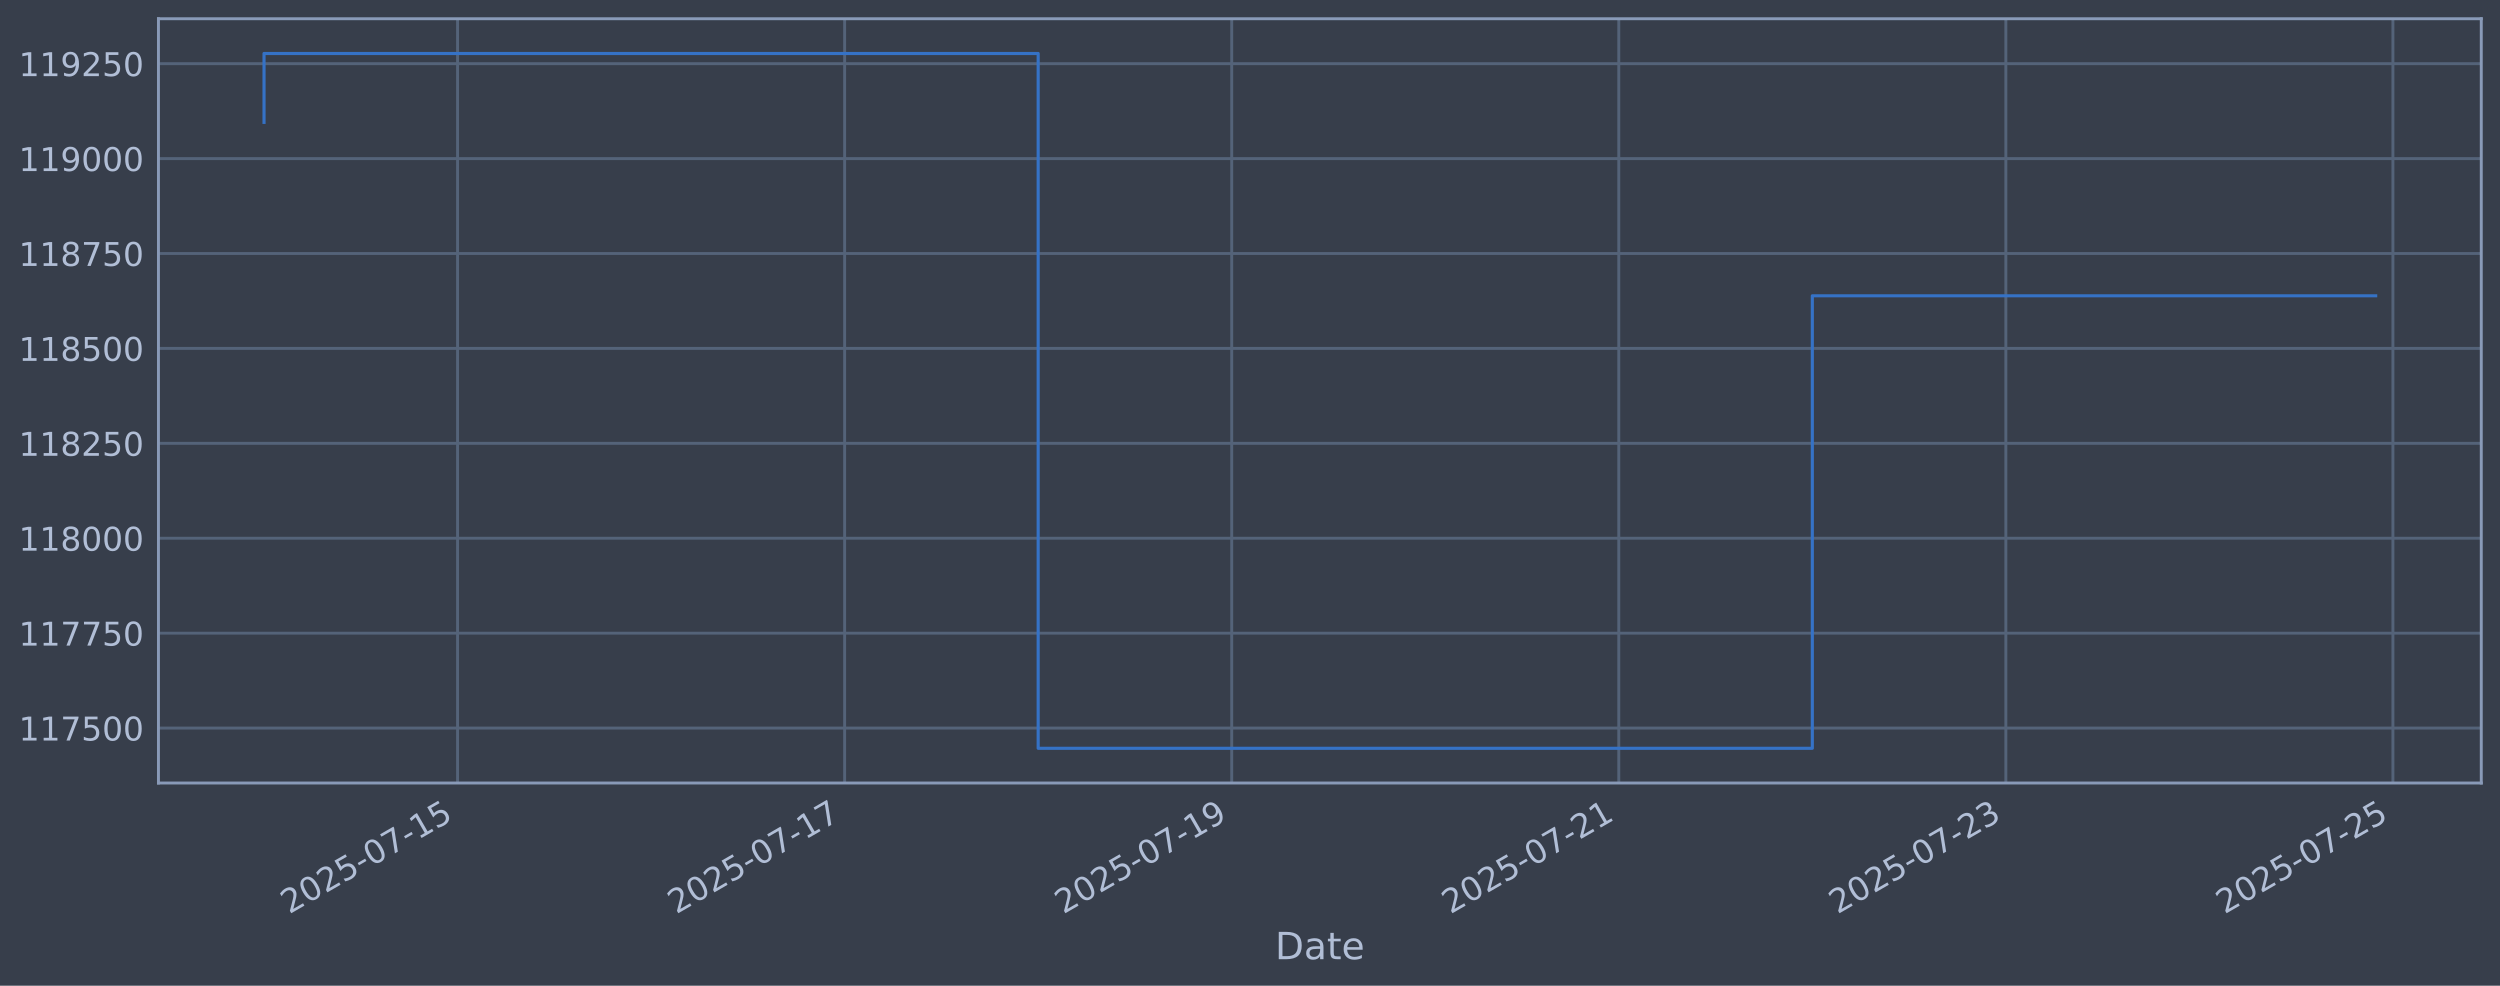
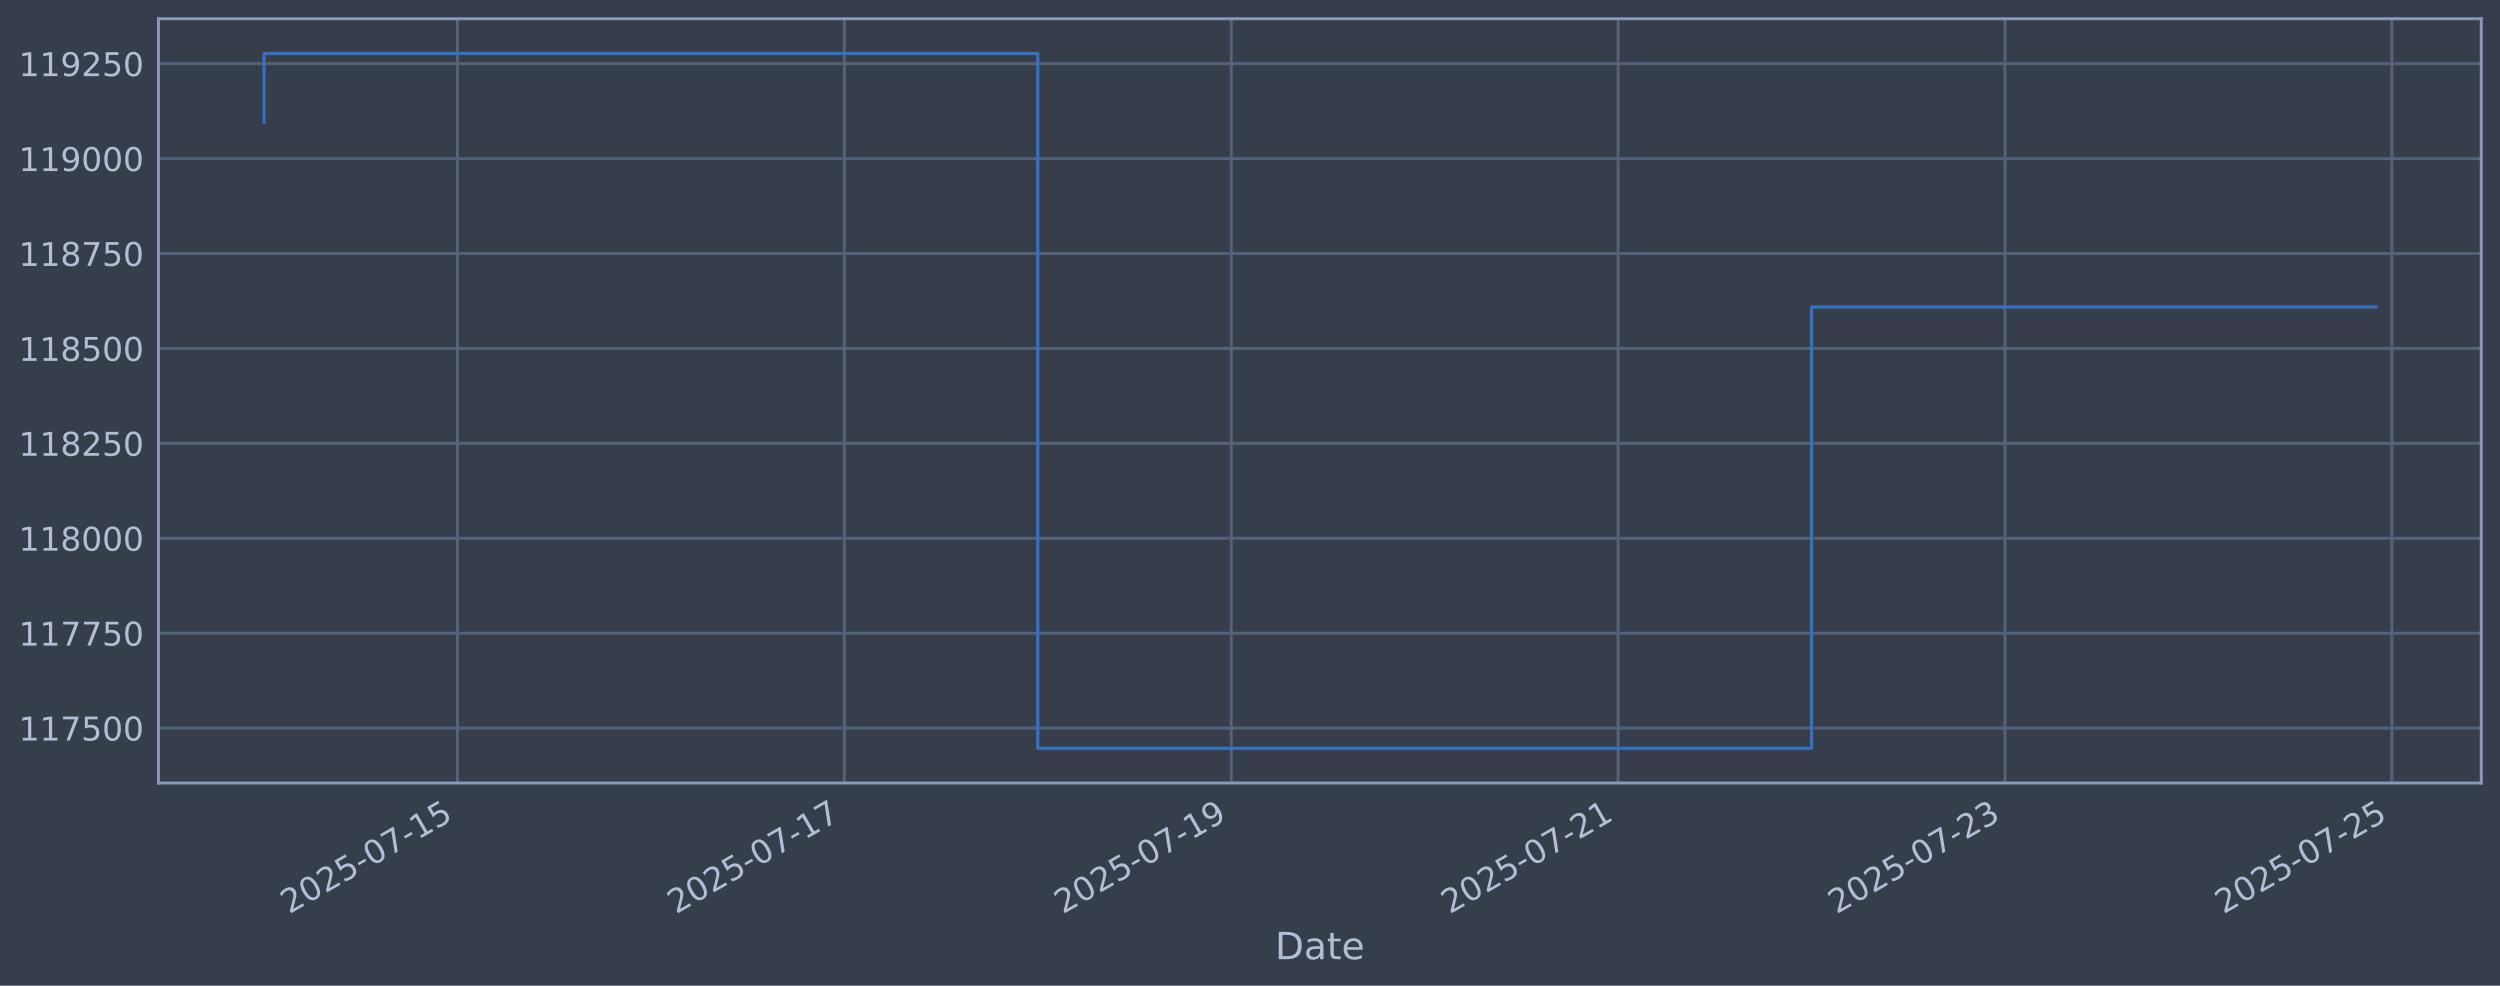
<svg xmlns="http://www.w3.org/2000/svg" xmlns:xlink="http://www.w3.org/1999/xlink" width="960.9pt" height="378.87pt" viewBox="0 0 960.9 378.87" version="1.1">
  <defs>
    <style type="text/css">*{stroke-linejoin: round; stroke-linecap: butt}</style>
  </defs>
  <g id="figure_1">
    <g id="patch_1">
      <path d="M 0 378.87  L 960.9 378.87  L 960.9 0  L 0 0  z " style="fill: #373e4b" />
    </g>
    <g id="axes_1">
      <g id="patch_2">
        <path d="M 60.901 300.96  L 953.701 300.96  L 953.701 7.2  L 60.901 7.2  z " style="fill: #373e4b" />
      </g>
      <g id="matplotlib.axis_1">
        <g id="xtick_1">
          <g id="line2d_1">
-             <path d="M 175.87 300.96  L 175.87 7.2  " clip-path="url(#p778e616d22)" style="fill: none; stroke: #546379; stroke-width: 1.12; stroke-linecap: square" />
+             <path d="M 175.832 300.96  L 175.832 7.2  " clip-path="url(#pf0d982a16e)" style="fill: none; stroke: #546379; stroke-width: 1.12; stroke-linecap: square" />
          </g>
          <g id="line2d_2" />
          <g id="text_1">
-             <g style="fill: #b1bed6" transform="translate(111.1443 351.4642) rotate(-30) scale(0.126 -0.126)">
+             <g style="fill: #b1bed6" transform="translate(111.107 351.4642) rotate(-30) scale(0.126 -0.126)">
              <defs>
                <path id="DejaVuSans-32" d="M 1228 531  L 3431 531  L 3431 0  L 469 0  L 469 531  Q 828 903 1448 1529  Q 2069 2156 2228 2338  Q 2531 2678 2651 2914  Q 2772 3150 2772 3378  Q 2772 3750 2511 3984  Q 2250 4219 1831 4219  Q 1534 4219 1204 4116  Q 875 4013 500 3803  L 500 4441  Q 881 4594 1212 4672  Q 1544 4750 1819 4750  Q 2544 4750 2975 4387  Q 3406 4025 3406 3419  Q 3406 3131 3298 2873  Q 3191 2616 2906 2266  Q 2828 2175 2409 1742  Q 1991 1309 1228 531  z " transform="scale(0.015625)" />
                <path id="DejaVuSans-30" d="M 2034 4250  Q 1547 4250 1301 3770  Q 1056 3291 1056 2328  Q 1056 1369 1301 889  Q 1547 409 2034 409  Q 2525 409 2770 889  Q 3016 1369 3016 2328  Q 3016 3291 2770 3770  Q 2525 4250 2034 4250  z M 2034 4750  Q 2819 4750 3233 4129  Q 3647 3509 3647 2328  Q 3647 1150 3233 529  Q 2819 -91 2034 -91  Q 1250 -91 836 529  Q 422 1150 422 2328  Q 422 3509 836 4129  Q 1250 4750 2034 4750  z " transform="scale(0.015625)" />
                <path id="DejaVuSans-35" d="M 691 4666  L 3169 4666  L 3169 4134  L 1269 4134  L 1269 2991  Q 1406 3038 1543 3061  Q 1681 3084 1819 3084  Q 2600 3084 3056 2656  Q 3513 2228 3513 1497  Q 3513 744 3044 326  Q 2575 -91 1722 -91  Q 1428 -91 1123 -41  Q 819 9 494 109  L 494 744  Q 775 591 1075 516  Q 1375 441 1709 441  Q 2250 441 2565 725  Q 2881 1009 2881 1497  Q 2881 1984 2565 2268  Q 2250 2553 1709 2553  Q 1456 2553 1204 2497  Q 953 2441 691 2322  L 691 4666  z " transform="scale(0.015625)" />
                <path id="DejaVuSans-2d" d="M 313 2009  L 1997 2009  L 1997 1497  L 313 1497  L 313 2009  z " transform="scale(0.015625)" />
                <path id="DejaVuSans-37" d="M 525 4666  L 3525 4666  L 3525 4397  L 1831 0  L 1172 0  L 2766 4134  L 525 4134  L 525 4666  z " transform="scale(0.015625)" />
                <path id="DejaVuSans-31" d="M 794 531  L 1825 531  L 1825 4091  L 703 3866  L 703 4441  L 1819 4666  L 2450 4666  L 2450 531  L 3481 531  L 3481 0  L 794 0  L 794 531  z " transform="scale(0.015625)" />
              </defs>
              <use xlink:href="#DejaVuSans-32" />
              <use xlink:href="#DejaVuSans-30" transform="translate(63.62305 0)" />
              <use xlink:href="#DejaVuSans-32" transform="translate(127.2461 0)" />
              <use xlink:href="#DejaVuSans-35" transform="translate(190.8691 0)" />
              <use xlink:href="#DejaVuSans-2d" transform="translate(254.4922 0)" />
              <use xlink:href="#DejaVuSans-30" transform="translate(290.5762 0)" />
              <use xlink:href="#DejaVuSans-37" transform="translate(354.1992 0)" />
              <use xlink:href="#DejaVuSans-2d" transform="translate(417.8223 0)" />
              <use xlink:href="#DejaVuSans-31" transform="translate(453.9062 0)" />
              <use xlink:href="#DejaVuSans-35" transform="translate(517.5293 0)" />
            </g>
          </g>
        </g>
        <g id="xtick_2">
          <g id="line2d_3">
-             <path d="M 324.645 300.96  L 324.645 7.2  " clip-path="url(#p778e616d22)" style="fill: none; stroke: #546379; stroke-width: 1.12; stroke-linecap: square" />
+             <path d="M 324.533 300.96  L 324.533 7.2  " clip-path="url(#pf0d982a16e)" style="fill: none; stroke: #546379; stroke-width: 1.12; stroke-linecap: square" />
          </g>
          <g id="line2d_4" />
          <g id="text_2">
-             <g style="fill: #b1bed6" transform="translate(259.9192 351.4642) rotate(-30) scale(0.126 -0.126)">
+             <g style="fill: #b1bed6" transform="translate(259.8073 351.4642) rotate(-30) scale(0.126 -0.126)">
              <use xlink:href="#DejaVuSans-32" />
              <use xlink:href="#DejaVuSans-30" transform="translate(63.62305 0)" />
              <use xlink:href="#DejaVuSans-32" transform="translate(127.2461 0)" />
              <use xlink:href="#DejaVuSans-35" transform="translate(190.8691 0)" />
              <use xlink:href="#DejaVuSans-2d" transform="translate(254.4922 0)" />
              <use xlink:href="#DejaVuSans-30" transform="translate(290.5762 0)" />
              <use xlink:href="#DejaVuSans-37" transform="translate(354.1992 0)" />
              <use xlink:href="#DejaVuSans-2d" transform="translate(417.8223 0)" />
              <use xlink:href="#DejaVuSans-31" transform="translate(453.9062 0)" />
              <use xlink:href="#DejaVuSans-37" transform="translate(517.5293 0)" />
            </g>
          </g>
        </g>
        <g id="xtick_3">
          <g id="line2d_5">
-             <path d="M 473.42 300.96  L 473.42 7.2  " clip-path="url(#p778e616d22)" style="fill: none; stroke: #546379; stroke-width: 1.12; stroke-linecap: square" />
+             <path d="M 473.233 300.96  L 473.233 7.2  " clip-path="url(#pf0d982a16e)" style="fill: none; stroke: #546379; stroke-width: 1.12; stroke-linecap: square" />
          </g>
          <g id="line2d_6" />
          <g id="text_3">
-             <g style="fill: #b1bed6" transform="translate(408.6941 351.4642) rotate(-30) scale(0.126 -0.126)">
+             <g style="fill: #b1bed6" transform="translate(408.5077 351.4642) rotate(-30) scale(0.126 -0.126)">
              <defs>
                <path id="DejaVuSans-39" d="M 703 97  L 703 672  Q 941 559 1184 500  Q 1428 441 1663 441  Q 2288 441 2617 861  Q 2947 1281 2994 2138  Q 2813 1869 2534 1725  Q 2256 1581 1919 1581  Q 1219 1581 811 2004  Q 403 2428 403 3163  Q 403 3881 828 4315  Q 1253 4750 1959 4750  Q 2769 4750 3195 4129  Q 3622 3509 3622 2328  Q 3622 1225 3098 567  Q 2575 -91 1691 -91  Q 1453 -91 1209 -44  Q 966 3 703 97  z M 1959 2075  Q 2384 2075 2632 2365  Q 2881 2656 2881 3163  Q 2881 3666 2632 3958  Q 2384 4250 1959 4250  Q 1534 4250 1286 3958  Q 1038 3666 1038 3163  Q 1038 2656 1286 2365  Q 1534 2075 1959 2075  z " transform="scale(0.015625)" />
              </defs>
              <use xlink:href="#DejaVuSans-32" />
              <use xlink:href="#DejaVuSans-30" transform="translate(63.62305 0)" />
              <use xlink:href="#DejaVuSans-32" transform="translate(127.2461 0)" />
              <use xlink:href="#DejaVuSans-35" transform="translate(190.8691 0)" />
              <use xlink:href="#DejaVuSans-2d" transform="translate(254.4922 0)" />
              <use xlink:href="#DejaVuSans-30" transform="translate(290.5762 0)" />
              <use xlink:href="#DejaVuSans-37" transform="translate(354.1992 0)" />
              <use xlink:href="#DejaVuSans-2d" transform="translate(417.8223 0)" />
              <use xlink:href="#DejaVuSans-31" transform="translate(453.9062 0)" />
              <use xlink:href="#DejaVuSans-39" transform="translate(517.5293 0)" />
            </g>
          </g>
        </g>
        <g id="xtick_4">
          <g id="line2d_7">
-             <path d="M 622.195 300.96  L 622.195 7.2  " clip-path="url(#p778e616d22)" style="fill: none; stroke: #546379; stroke-width: 1.12; stroke-linecap: square" />
+             <path d="M 621.934 300.96  L 621.934 7.2  " clip-path="url(#pf0d982a16e)" style="fill: none; stroke: #546379; stroke-width: 1.12; stroke-linecap: square" />
          </g>
          <g id="line2d_8" />
          <g id="text_4">
-             <g style="fill: #b1bed6" transform="translate(557.469 351.4642) rotate(-30) scale(0.126 -0.126)">
+             <g style="fill: #b1bed6" transform="translate(557.2081 351.4642) rotate(-30) scale(0.126 -0.126)">
              <use xlink:href="#DejaVuSans-32" />
              <use xlink:href="#DejaVuSans-30" transform="translate(63.62305 0)" />
              <use xlink:href="#DejaVuSans-32" transform="translate(127.2461 0)" />
              <use xlink:href="#DejaVuSans-35" transform="translate(190.8691 0)" />
              <use xlink:href="#DejaVuSans-2d" transform="translate(254.4922 0)" />
              <use xlink:href="#DejaVuSans-30" transform="translate(290.5762 0)" />
              <use xlink:href="#DejaVuSans-37" transform="translate(354.1992 0)" />
              <use xlink:href="#DejaVuSans-2d" transform="translate(417.8223 0)" />
              <use xlink:href="#DejaVuSans-32" transform="translate(453.9062 0)" />
              <use xlink:href="#DejaVuSans-31" transform="translate(517.5293 0)" />
            </g>
          </g>
        </g>
        <g id="xtick_5">
          <g id="line2d_9">
-             <path d="M 770.969 300.96  L 770.969 7.2  " clip-path="url(#p778e616d22)" style="fill: none; stroke: #546379; stroke-width: 1.12; stroke-linecap: square" />
+             <path d="M 770.634 300.96  L 770.634 7.2  " clip-path="url(#pf0d982a16e)" style="fill: none; stroke: #546379; stroke-width: 1.12; stroke-linecap: square" />
          </g>
          <g id="line2d_10" />
          <g id="text_5">
-             <g style="fill: #b1bed6" transform="translate(706.2439 351.4642) rotate(-30) scale(0.126 -0.126)">
+             <g style="fill: #b1bed6" transform="translate(705.9084 351.4642) rotate(-30) scale(0.126 -0.126)">
              <defs>
                <path id="DejaVuSans-33" d="M 2597 2516  Q 3050 2419 3304 2112  Q 3559 1806 3559 1356  Q 3559 666 3084 287  Q 2609 -91 1734 -91  Q 1441 -91 1130 -33  Q 819 25 488 141  L 488 750  Q 750 597 1062 519  Q 1375 441 1716 441  Q 2309 441 2620 675  Q 2931 909 2931 1356  Q 2931 1769 2642 2001  Q 2353 2234 1838 2234  L 1294 2234  L 1294 2753  L 1863 2753  Q 2328 2753 2575 2939  Q 2822 3125 2822 3475  Q 2822 3834 2567 4026  Q 2313 4219 1838 4219  Q 1578 4219 1281 4162  Q 984 4106 628 3988  L 628 4550  Q 988 4650 1302 4700  Q 1616 4750 1894 4750  Q 2613 4750 3031 4423  Q 3450 4097 3450 3541  Q 3450 3153 3228 2886  Q 3006 2619 2597 2516  z " transform="scale(0.015625)" />
              </defs>
              <use xlink:href="#DejaVuSans-32" />
              <use xlink:href="#DejaVuSans-30" transform="translate(63.62305 0)" />
              <use xlink:href="#DejaVuSans-32" transform="translate(127.2461 0)" />
              <use xlink:href="#DejaVuSans-35" transform="translate(190.8691 0)" />
              <use xlink:href="#DejaVuSans-2d" transform="translate(254.4922 0)" />
              <use xlink:href="#DejaVuSans-30" transform="translate(290.5762 0)" />
              <use xlink:href="#DejaVuSans-37" transform="translate(354.1992 0)" />
              <use xlink:href="#DejaVuSans-2d" transform="translate(417.8223 0)" />
              <use xlink:href="#DejaVuSans-32" transform="translate(453.9062 0)" />
              <use xlink:href="#DejaVuSans-33" transform="translate(517.5293 0)" />
            </g>
          </g>
        </g>
        <g id="xtick_6">
          <g id="line2d_11">
-             <path d="M 919.744 300.96  L 919.744 7.2  " clip-path="url(#p778e616d22)" style="fill: none; stroke: #546379; stroke-width: 1.12; stroke-linecap: square" />
+             <path d="M 919.334 300.96  L 919.334 7.2  " clip-path="url(#pf0d982a16e)" style="fill: none; stroke: #546379; stroke-width: 1.12; stroke-linecap: square" />
          </g>
          <g id="line2d_12" />
          <g id="text_6">
-             <g style="fill: #b1bed6" transform="translate(855.0189 351.4642) rotate(-30) scale(0.126 -0.126)">
+             <g style="fill: #b1bed6" transform="translate(854.6088 351.4642) rotate(-30) scale(0.126 -0.126)">
              <use xlink:href="#DejaVuSans-32" />
              <use xlink:href="#DejaVuSans-30" transform="translate(63.62305 0)" />
              <use xlink:href="#DejaVuSans-32" transform="translate(127.2461 0)" />
              <use xlink:href="#DejaVuSans-35" transform="translate(190.8691 0)" />
              <use xlink:href="#DejaVuSans-2d" transform="translate(254.4922 0)" />
              <use xlink:href="#DejaVuSans-30" transform="translate(290.5762 0)" />
              <use xlink:href="#DejaVuSans-37" transform="translate(354.1992 0)" />
              <use xlink:href="#DejaVuSans-2d" transform="translate(417.8223 0)" />
              <use xlink:href="#DejaVuSans-32" transform="translate(453.9062 0)" />
              <use xlink:href="#DejaVuSans-35" transform="translate(517.5293 0)" />
            </g>
          </g>
        </g>
        <g id="text_7">
          <g style="fill: #b1bed6" transform="translate(490.0914 368.6753) scale(0.144 -0.144)">
            <defs>
              <path id="DejaVuSans-44" d="M 1259 4147  L 1259 519  L 2022 519  Q 2988 519 3436 956  Q 3884 1394 3884 2338  Q 3884 3275 3436 3711  Q 2988 4147 2022 4147  L 1259 4147  z M 628 4666  L 1925 4666  Q 3281 4666 3915 4102  Q 4550 3538 4550 2338  Q 4550 1131 3912 565  Q 3275 0 1925 0  L 628 0  L 628 4666  z " transform="scale(0.015625)" />
              <path id="DejaVuSans-61" d="M 2194 1759  Q 1497 1759 1228 1600  Q 959 1441 959 1056  Q 959 750 1161 570  Q 1363 391 1709 391  Q 2188 391 2477 730  Q 2766 1069 2766 1631  L 2766 1759  L 2194 1759  z M 3341 1997  L 3341 0  L 2766 0  L 2766 531  Q 2569 213 2275 61  Q 1981 -91 1556 -91  Q 1019 -91 701 211  Q 384 513 384 1019  Q 384 1609 779 1909  Q 1175 2209 1959 2209  L 2766 2209  L 2766 2266  Q 2766 2663 2505 2880  Q 2244 3097 1772 3097  Q 1472 3097 1187 3025  Q 903 2953 641 2809  L 641 3341  Q 956 3463 1253 3523  Q 1550 3584 1831 3584  Q 2591 3584 2966 3190  Q 3341 2797 3341 1997  z " transform="scale(0.015625)" />
              <path id="DejaVuSans-74" d="M 1172 4494  L 1172 3500  L 2356 3500  L 2356 3053  L 1172 3053  L 1172 1153  Q 1172 725 1289 603  Q 1406 481 1766 481  L 2356 481  L 2356 0  L 1766 0  Q 1100 0 847 248  Q 594 497 594 1153  L 594 3053  L 172 3053  L 172 3500  L 594 3500  L 594 4494  L 1172 4494  z " transform="scale(0.015625)" />
              <path id="DejaVuSans-65" d="M 3597 1894  L 3597 1613  L 953 1613  Q 991 1019 1311 708  Q 1631 397 2203 397  Q 2534 397 2845 478  Q 3156 559 3463 722  L 3463 178  Q 3153 47 2828 -22  Q 2503 -91 2169 -91  Q 1331 -91 842 396  Q 353 884 353 1716  Q 353 2575 817 3079  Q 1281 3584 2069 3584  Q 2775 3584 3186 3129  Q 3597 2675 3597 1894  z M 3022 2063  Q 3016 2534 2758 2815  Q 2500 3097 2075 3097  Q 1594 3097 1305 2825  Q 1016 2553 972 2059  L 3022 2063  z " transform="scale(0.015625)" />
            </defs>
            <use xlink:href="#DejaVuSans-44" />
            <use xlink:href="#DejaVuSans-61" transform="translate(77.00195 0)" />
            <use xlink:href="#DejaVuSans-74" transform="translate(138.2812 0)" />
            <use xlink:href="#DejaVuSans-65" transform="translate(177.4902 0)" />
          </g>
        </g>
      </g>
      <g id="matplotlib.axis_2">
        <g id="ytick_1">
          <g id="line2d_13">
-             <path d="M 60.901 279.843  L 953.701 279.843  " clip-path="url(#p778e616d22)" style="fill: none; stroke: #546379; stroke-width: 1.12; stroke-linecap: square" />
+             <path d="M 60.901 279.843  L 953.701 279.843  " clip-path="url(#pf0d982a16e)" style="fill: none; stroke: #546379; stroke-width: 1.12; stroke-linecap: square" />
          </g>
          <g id="line2d_14" />
          <g id="text_8">
            <g style="fill: #b1bed6" transform="translate(7.2 284.6295) scale(0.126 -0.126)">
              <use xlink:href="#DejaVuSans-31" />
              <use xlink:href="#DejaVuSans-31" transform="translate(63.62305 0)" />
              <use xlink:href="#DejaVuSans-37" transform="translate(127.2461 0)" />
              <use xlink:href="#DejaVuSans-35" transform="translate(190.8691 0)" />
              <use xlink:href="#DejaVuSans-30" transform="translate(254.4922 0)" />
              <use xlink:href="#DejaVuSans-30" transform="translate(318.1152 0)" />
            </g>
          </g>
        </g>
        <g id="ytick_2">
          <g id="line2d_15">
-             <path d="M 60.901 243.361  L 953.701 243.361  " clip-path="url(#p778e616d22)" style="fill: none; stroke: #546379; stroke-width: 1.12; stroke-linecap: square" />
+             <path d="M 60.901 243.361  L 953.701 243.361  " clip-path="url(#pf0d982a16e)" style="fill: none; stroke: #546379; stroke-width: 1.12; stroke-linecap: square" />
          </g>
          <g id="line2d_16" />
          <g id="text_9">
            <g style="fill: #b1bed6" transform="translate(7.2 248.1479) scale(0.126 -0.126)">
              <use xlink:href="#DejaVuSans-31" />
              <use xlink:href="#DejaVuSans-31" transform="translate(63.62305 0)" />
              <use xlink:href="#DejaVuSans-37" transform="translate(127.2461 0)" />
              <use xlink:href="#DejaVuSans-37" transform="translate(190.8691 0)" />
              <use xlink:href="#DejaVuSans-35" transform="translate(254.4922 0)" />
              <use xlink:href="#DejaVuSans-30" transform="translate(318.1152 0)" />
            </g>
          </g>
        </g>
        <g id="ytick_3">
          <g id="line2d_17">
-             <path d="M 60.901 206.879  L 953.701 206.879  " clip-path="url(#p778e616d22)" style="fill: none; stroke: #546379; stroke-width: 1.12; stroke-linecap: square" />
+             <path d="M 60.901 206.879  L 953.701 206.879  " clip-path="url(#pf0d982a16e)" style="fill: none; stroke: #546379; stroke-width: 1.12; stroke-linecap: square" />
          </g>
          <g id="line2d_18" />
          <g id="text_10">
            <g style="fill: #b1bed6" transform="translate(7.2 211.6662) scale(0.126 -0.126)">
              <defs>
                <path id="DejaVuSans-38" d="M 2034 2216  Q 1584 2216 1326 1975  Q 1069 1734 1069 1313  Q 1069 891 1326 650  Q 1584 409 2034 409  Q 2484 409 2743 651  Q 3003 894 3003 1313  Q 3003 1734 2745 1975  Q 2488 2216 2034 2216  z M 1403 2484  Q 997 2584 770 2862  Q 544 3141 544 3541  Q 544 4100 942 4425  Q 1341 4750 2034 4750  Q 2731 4750 3128 4425  Q 3525 4100 3525 3541  Q 3525 3141 3298 2862  Q 3072 2584 2669 2484  Q 3125 2378 3379 2068  Q 3634 1759 3634 1313  Q 3634 634 3220 271  Q 2806 -91 2034 -91  Q 1263 -91 848 271  Q 434 634 434 1313  Q 434 1759 690 2068  Q 947 2378 1403 2484  z M 1172 3481  Q 1172 3119 1398 2916  Q 1625 2713 2034 2713  Q 2441 2713 2670 2916  Q 2900 3119 2900 3481  Q 2900 3844 2670 4047  Q 2441 4250 2034 4250  Q 1625 4250 1398 4047  Q 1172 3844 1172 3481  z " transform="scale(0.015625)" />
              </defs>
              <use xlink:href="#DejaVuSans-31" />
              <use xlink:href="#DejaVuSans-31" transform="translate(63.62305 0)" />
              <use xlink:href="#DejaVuSans-38" transform="translate(127.2461 0)" />
              <use xlink:href="#DejaVuSans-30" transform="translate(190.8691 0)" />
              <use xlink:href="#DejaVuSans-30" transform="translate(254.4922 0)" />
              <use xlink:href="#DejaVuSans-30" transform="translate(318.1152 0)" />
            </g>
          </g>
        </g>
        <g id="ytick_4">
          <g id="line2d_19">
-             <path d="M 60.901 170.398  L 953.701 170.398  " clip-path="url(#p778e616d22)" style="fill: none; stroke: #546379; stroke-width: 1.12; stroke-linecap: square" />
+             <path d="M 60.901 170.398  L 953.701 170.398  " clip-path="url(#pf0d982a16e)" style="fill: none; stroke: #546379; stroke-width: 1.12; stroke-linecap: square" />
          </g>
          <g id="line2d_20" />
          <g id="text_11">
            <g style="fill: #b1bed6" transform="translate(7.2 175.1845) scale(0.126 -0.126)">
              <use xlink:href="#DejaVuSans-31" />
              <use xlink:href="#DejaVuSans-31" transform="translate(63.62305 0)" />
              <use xlink:href="#DejaVuSans-38" transform="translate(127.2461 0)" />
              <use xlink:href="#DejaVuSans-32" transform="translate(190.8691 0)" />
              <use xlink:href="#DejaVuSans-35" transform="translate(254.4922 0)" />
              <use xlink:href="#DejaVuSans-30" transform="translate(318.1152 0)" />
            </g>
          </g>
        </g>
        <g id="ytick_5">
          <g id="line2d_21">
-             <path d="M 60.901 133.916  L 953.701 133.916  " clip-path="url(#p778e616d22)" style="fill: none; stroke: #546379; stroke-width: 1.12; stroke-linecap: square" />
+             <path d="M 60.901 133.916  L 953.701 133.916  " clip-path="url(#pf0d982a16e)" style="fill: none; stroke: #546379; stroke-width: 1.12; stroke-linecap: square" />
          </g>
          <g id="line2d_22" />
          <g id="text_12">
            <g style="fill: #b1bed6" transform="translate(7.2 138.7029) scale(0.126 -0.126)">
              <use xlink:href="#DejaVuSans-31" />
              <use xlink:href="#DejaVuSans-31" transform="translate(63.62305 0)" />
              <use xlink:href="#DejaVuSans-38" transform="translate(127.2461 0)" />
              <use xlink:href="#DejaVuSans-35" transform="translate(190.8691 0)" />
              <use xlink:href="#DejaVuSans-30" transform="translate(254.4922 0)" />
              <use xlink:href="#DejaVuSans-30" transform="translate(318.1152 0)" />
            </g>
          </g>
        </g>
        <g id="ytick_6">
          <g id="line2d_23">
-             <path d="M 60.901 97.434  L 953.701 97.434  " clip-path="url(#p778e616d22)" style="fill: none; stroke: #546379; stroke-width: 1.12; stroke-linecap: square" />
+             <path d="M 60.901 97.434  L 953.701 97.434  " clip-path="url(#pf0d982a16e)" style="fill: none; stroke: #546379; stroke-width: 1.12; stroke-linecap: square" />
          </g>
          <g id="line2d_24" />
          <g id="text_13">
            <g style="fill: #b1bed6" transform="translate(7.2 102.2212) scale(0.126 -0.126)">
              <use xlink:href="#DejaVuSans-31" />
              <use xlink:href="#DejaVuSans-31" transform="translate(63.62305 0)" />
              <use xlink:href="#DejaVuSans-38" transform="translate(127.2461 0)" />
              <use xlink:href="#DejaVuSans-37" transform="translate(190.8691 0)" />
              <use xlink:href="#DejaVuSans-35" transform="translate(254.4922 0)" />
              <use xlink:href="#DejaVuSans-30" transform="translate(318.1152 0)" />
            </g>
          </g>
        </g>
        <g id="ytick_7">
          <g id="line2d_25">
-             <path d="M 60.901 60.953  L 953.701 60.953  " clip-path="url(#p778e616d22)" style="fill: none; stroke: #546379; stroke-width: 1.12; stroke-linecap: square" />
+             <path d="M 60.901 60.953  L 953.701 60.953  " clip-path="url(#pf0d982a16e)" style="fill: none; stroke: #546379; stroke-width: 1.12; stroke-linecap: square" />
          </g>
          <g id="line2d_26" />
          <g id="text_14">
            <g style="fill: #b1bed6" transform="translate(7.2 65.73954) scale(0.126 -0.126)">
              <use xlink:href="#DejaVuSans-31" />
              <use xlink:href="#DejaVuSans-31" transform="translate(63.62305 0)" />
              <use xlink:href="#DejaVuSans-39" transform="translate(127.2461 0)" />
              <use xlink:href="#DejaVuSans-30" transform="translate(190.8691 0)" />
              <use xlink:href="#DejaVuSans-30" transform="translate(254.4922 0)" />
              <use xlink:href="#DejaVuSans-30" transform="translate(318.1152 0)" />
            </g>
          </g>
        </g>
        <g id="ytick_8">
          <g id="line2d_27">
-             <path d="M 60.901 24.471  L 953.701 24.471  " clip-path="url(#p778e616d22)" style="fill: none; stroke: #546379; stroke-width: 1.12; stroke-linecap: square" />
+             <path d="M 60.901 24.471  L 953.701 24.471  " clip-path="url(#pf0d982a16e)" style="fill: none; stroke: #546379; stroke-width: 1.12; stroke-linecap: square" />
          </g>
          <g id="line2d_28" />
          <g id="text_15">
            <g style="fill: #b1bed6" transform="translate(7.2 29.25787) scale(0.126 -0.126)">
              <use xlink:href="#DejaVuSans-31" />
              <use xlink:href="#DejaVuSans-31" transform="translate(63.62305 0)" />
              <use xlink:href="#DejaVuSans-39" transform="translate(127.2461 0)" />
              <use xlink:href="#DejaVuSans-32" transform="translate(190.8691 0)" />
              <use xlink:href="#DejaVuSans-35" transform="translate(254.4922 0)" />
              <use xlink:href="#DejaVuSans-30" transform="translate(318.1152 0)" />
            </g>
          </g>
        </g>
      </g>
      <g id="line2d_29">
-         <path d="M 101.482 47.033  L 101.482 20.553  L 399.032 20.553  L 399.032 287.607  L 696.582 287.607  L 696.582 113.693  L 913.119 113.693  " clip-path="url(#p778e616d22)" style="fill: none; stroke: #3572c6; stroke-width: 1.2; stroke-linecap: square" />
+         <path d="M 101.482 47.033  L 101.482 20.553  L 398.883 20.553  L 398.883 287.607  L 696.284 287.607  L 696.284 117.988  L 913.119 117.988  " clip-path="url(#pf0d982a16e)" style="fill: none; stroke: #3572c6; stroke-width: 1.2; stroke-linecap: square" />
      </g>
      <g id="patch_3">
        <path d="M 60.901 300.96  L 60.901 7.2  " style="fill: none; stroke: #899ab8; stroke-width: 1.12; stroke-linejoin: miter; stroke-linecap: square" />
      </g>
      <g id="patch_4">
        <path d="M 953.701 300.96  L 953.701 7.2  " style="fill: none; stroke: #899ab8; stroke-width: 1.12; stroke-linejoin: miter; stroke-linecap: square" />
      </g>
      <g id="patch_5">
        <path d="M 60.901 300.96  L 953.701 300.96  " style="fill: none; stroke: #899ab8; stroke-width: 1.12; stroke-linejoin: miter; stroke-linecap: square" />
      </g>
      <g id="patch_6">
        <path d="M 60.901 7.2  L 953.701 7.2  " style="fill: none; stroke: #899ab8; stroke-width: 1.12; stroke-linejoin: miter; stroke-linecap: square" />
      </g>
    </g>
  </g>
  <defs>
-     <clipPath id="p778e616d22">
+     <clipPath id="pf0d982a16e">
      <rect x="60.901" y="7.2" width="892.8" height="293.76" />
    </clipPath>
  </defs>
</svg>
